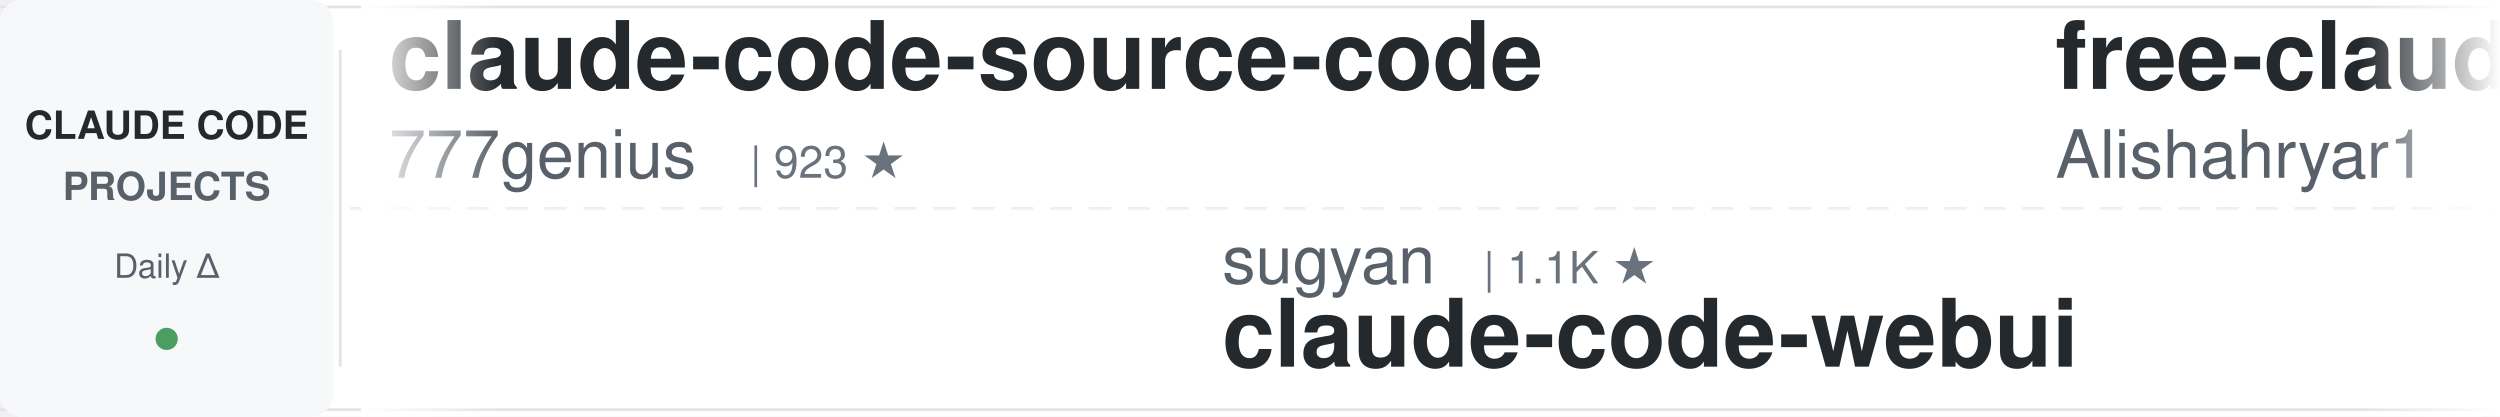
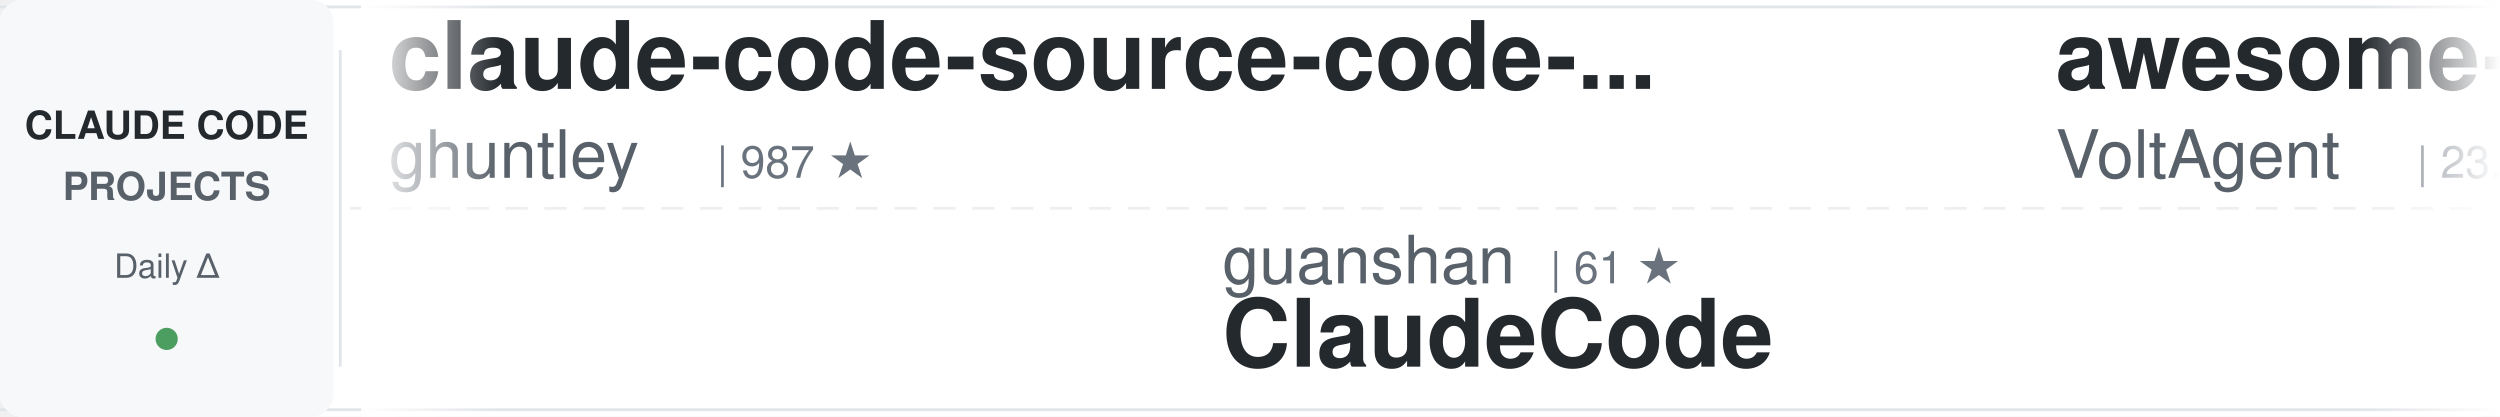
<svg xmlns="http://www.w3.org/2000/svg" width="900" height="150">
  <defs>
    <linearGradient id="awesomeLeftFade" x1="0%" y1="0%" x2="100%" y2="0%">
      <stop offset="0%" style="stop-color:#ffffff;stop-opacity:1" />
      <stop offset="100%" style="stop-color:#ffffff;stop-opacity:0" />
    </linearGradient>
    <linearGradient id="awesomeRightFade" x1="0%" y1="0%" x2="100%" y2="0%">
      <stop offset="0%" style="stop-color:#ffffff;stop-opacity:0" />
      <stop offset="100%" style="stop-color:#ffffff;stop-opacity:1" />
    </linearGradient>
  </defs>
  <rect width="900" height="150" fill="#ffffff" rx="8" />
  <rect x="0" y="2" width="900" height="1" fill="#e1e4e8" />
  <rect x="0" y="147" width="900" height="1" fill="#e1e4e8" />
  <line x1="0" y1="75" x2="900" y2="75" stroke="#e1e4e8" stroke-width="1" stroke-dasharray="8 6" opacity="0.6" />
  <rect x="0" y="0" width="120" height="150" fill="#f6f8fa" rx="8" />
  <text x="60" y="50" font-family="-apple-system, BlinkMacSystemFont, 'Segoe UI', Helvetica, Arial, sans-serif" font-size="14" font-weight="600" fill="#24292e" text-anchor="middle">CLAUDE CODE</text>
  <text x="60" y="72" font-family="-apple-system, BlinkMacSystemFont, 'Segoe UI', Helvetica, Arial, sans-serif" font-size="14" font-weight="600" fill="#586069" text-anchor="middle">PROJECTS</text>
  <text x="60" y="100" font-family="-apple-system, BlinkMacSystemFont, 'Segoe UI', Helvetica, Arial, sans-serif" font-size="12" font-weight="500" fill="#586069" text-anchor="middle">Daily Δ</text>
  <circle cx="60" cy="122" r="4" fill="#22863a" opacity="0.8" />
  <rect x="122" y="18" width="1" height="114" fill="#e1e4e8" />
  <clipPath id="awesomeTickerClip">
    <rect x="130" y="0" width="770" height="150" />
  </clipPath>
  <g clip-path="url(#awesomeTickerClip)">
    <g id="awesomeTickerItems">
      <animateTransform attributeName="transform" attributeType="XML" type="translate" from="0 0" to="-3000 0" dur="54s" repeatCount="indefinite" />
      <g transform="translate(0, 0)">
-         <text x="140" y="32" font-family="-apple-system, BlinkMacSystemFont, 'Segoe UI', Helvetica, Arial, sans-serif" font-size="34" font-weight="600" fill="#24292e">claude-code-source-code</text>
-         <text x="140" y="64" font-family="-apple-system, BlinkMacSystemFont, 'Segoe UI', Helvetica, Arial, sans-serif" font-size="24" font-weight="400" fill="#586069">777genius</text>
-         <text x="270" y="64" font-family="-apple-system, BlinkMacSystemFont, 'Segoe UI', Helvetica, Arial, sans-serif" font-size="16" font-weight="500" fill="#6a737d">| 923 ★</text>
+         <text x="140" y="32" font-family="-apple-system, BlinkMacSystemFont, 'Segoe UI', Helvetica, Arial, sans-serif" font-size="34" font-weight="600" fill="#24292e">claude-code-source-code-...</text>
+         <text x="140" y="64" font-family="-apple-system, BlinkMacSystemFont, 'Segoe UI', Helvetica, Arial, sans-serif" font-size="24" font-weight="400" fill="#586069">ghuntley</text>
+         <text x="258" y="64" font-family="-apple-system, BlinkMacSystemFont, 'Segoe UI', Helvetica, Arial, sans-serif" font-size="16" font-weight="500" fill="#6a737d">| 987 ★</text>
      </g>
      <g transform="translate(300, 0)">
-         <text x="140" y="102" font-family="-apple-system, BlinkMacSystemFont, 'Segoe UI', Helvetica, Arial, sans-serif" font-size="24" font-weight="400" fill="#586069">sugyan</text>
-         <text x="234" y="102" font-family="-apple-system, BlinkMacSystemFont, 'Segoe UI', Helvetica, Arial, sans-serif" font-size="16" font-weight="500" fill="#6a737d">| 1.1K ★</text>
-         <text x="140" y="132" font-family="-apple-system, BlinkMacSystemFont, 'Segoe UI', Helvetica, Arial, sans-serif" font-size="34" font-weight="600" fill="#24292e">claude-code-webui</text>
+         <text x="140" y="102" font-family="-apple-system, BlinkMacSystemFont, 'Segoe UI', Helvetica, Arial, sans-serif" font-size="24" font-weight="400" fill="#586069">guanshan</text>
+         <text x="258" y="102" font-family="-apple-system, BlinkMacSystemFont, 'Segoe UI', Helvetica, Arial, sans-serif" font-size="16" font-weight="500" fill="#6a737d">| 61 ★</text>
+         <text x="140" y="132" font-family="-apple-system, BlinkMacSystemFont, 'Segoe UI', Helvetica, Arial, sans-serif" font-size="34" font-weight="600" fill="#24292e">ClaudeCode</text>
      </g>
      <g transform="translate(600, 0)">
-         <text x="140" y="32" font-family="-apple-system, BlinkMacSystemFont, 'Segoe UI', Helvetica, Arial, sans-serif" font-size="34" font-weight="600" fill="#24292e">free-claude-code</text>
-         <text x="140" y="64" font-family="-apple-system, BlinkMacSystemFont, 'Segoe UI', Helvetica, Arial, sans-serif" font-size="24" font-weight="400" fill="#586069">Alishahryar1</text>
-         <text x="306" y="64" font-family="-apple-system, BlinkMacSystemFont, 'Segoe UI', Helvetica, Arial, sans-serif" font-size="16" font-weight="500" fill="#6a737d">| 43.2K ★</text>
-         <text x="392" y="64" font-family="-apple-system, BlinkMacSystemFont, 'Segoe UI', Helvetica, Arial, sans-serif" font-size="16" font-weight="500" fill="#22863a"> +14</text>
+         <text x="140" y="32" font-family="-apple-system, BlinkMacSystemFont, 'Segoe UI', Helvetica, Arial, sans-serif" font-size="34" font-weight="600" fill="#24292e">awesome-claude-code-suba...</text>
+         <text x="140" y="64" font-family="-apple-system, BlinkMacSystemFont, 'Segoe UI', Helvetica, Arial, sans-serif" font-size="24" font-weight="400" fill="#586069">VoltAgent</text>
+         <text x="270" y="64" font-family="-apple-system, BlinkMacSystemFont, 'Segoe UI', Helvetica, Arial, sans-serif" font-size="16" font-weight="500" fill="#6a737d">| 23.9K ★</text>
+         <text x="356" y="64" font-family="-apple-system, BlinkMacSystemFont, 'Segoe UI', Helvetica, Arial, sans-serif" font-size="16" font-weight="500" fill="#22863a"> +2</text>
      </g>
      <g transform="translate(900, 0)">
-         <text x="140" y="102" font-family="-apple-system, BlinkMacSystemFont, 'Segoe UI', Helvetica, Arial, sans-serif" font-size="24" font-weight="400" fill="#586069">davila7</text>
-         <text x="246" y="102" font-family="-apple-system, BlinkMacSystemFont, 'Segoe UI', Helvetica, Arial, sans-serif" font-size="16" font-weight="500" fill="#6a737d">| 30.0K ★</text>
-         <text x="140" y="132" font-family="-apple-system, BlinkMacSystemFont, 'Segoe UI', Helvetica, Arial, sans-serif" font-size="34" font-weight="600" fill="#24292e">claude-code-templates</text>
+         <text x="140" y="102" font-family="-apple-system, BlinkMacSystemFont, 'Segoe UI', Helvetica, Arial, sans-serif" font-size="24" font-weight="400" fill="#586069">FlorianBruniaux</text>
+         <text x="342" y="102" font-family="-apple-system, BlinkMacSystemFont, 'Segoe UI', Helvetica, Arial, sans-serif" font-size="16" font-weight="500" fill="#6a737d">| 5.6K ★</text>
+         <text x="140" y="132" font-family="-apple-system, BlinkMacSystemFont, 'Segoe UI', Helvetica, Arial, sans-serif" font-size="34" font-weight="600" fill="#24292e">claude-code-ultimate-gui...</text>
      </g>
      <g transform="translate(1200, 0)">
-         <text x="140" y="32" font-family="-apple-system, BlinkMacSystemFont, 'Segoe UI', Helvetica, Arial, sans-serif" font-size="34" font-weight="600" fill="#24292e">claude-code-proxy</text>
-         <text x="140" y="64" font-family="-apple-system, BlinkMacSystemFont, 'Segoe UI', Helvetica, Arial, sans-serif" font-size="24" font-weight="400" fill="#586069">fuergaosi233</text>
-         <text x="306" y="64" font-family="-apple-system, BlinkMacSystemFont, 'Segoe UI', Helvetica, Arial, sans-serif" font-size="16" font-weight="500" fill="#6a737d">| 2.8K ★</text>
+         <text x="140" y="32" font-family="-apple-system, BlinkMacSystemFont, 'Segoe UI', Helvetica, Arial, sans-serif" font-size="34" font-weight="600" fill="#24292e">claude-code-system-promp...</text>
+         <text x="140" y="64" font-family="-apple-system, BlinkMacSystemFont, 'Segoe UI', Helvetica, Arial, sans-serif" font-size="24" font-weight="400" fill="#586069">Piebald-AI</text>
+         <text x="282" y="64" font-family="-apple-system, BlinkMacSystemFont, 'Segoe UI', Helvetica, Arial, sans-serif" font-size="16" font-weight="500" fill="#6a737d">| 12.1K ★</text>
+         <text x="368" y="64" font-family="-apple-system, BlinkMacSystemFont, 'Segoe UI', Helvetica, Arial, sans-serif" font-size="16" font-weight="500" fill="#22863a"> +2</text>
      </g>
      <g transform="translate(1500, 0)">
-         <text x="140" y="102" font-family="-apple-system, BlinkMacSystemFont, 'Segoe UI', Helvetica, Arial, sans-serif" font-size="24" font-weight="400" fill="#586069">huangserva</text>
-         <text x="282" y="102" font-family="-apple-system, BlinkMacSystemFont, 'Segoe UI', Helvetica, Arial, sans-serif" font-size="16" font-weight="500" fill="#6a737d">| 621 ★</text>
-         <text x="140" y="132" font-family="-apple-system, BlinkMacSystemFont, 'Segoe UI', Helvetica, Arial, sans-serif" font-size="34" font-weight="600" fill="#24292e">claude-code-cli</text>
+         <text x="140" y="102" font-family="-apple-system, BlinkMacSystemFont, 'Segoe UI', Helvetica, Arial, sans-serif" font-size="24" font-weight="400" fill="#586069">pedrohcgs</text>
+         <text x="270" y="102" font-family="-apple-system, BlinkMacSystemFont, 'Segoe UI', Helvetica, Arial, sans-serif" font-size="16" font-weight="500" fill="#6a737d">| 1.4K ★</text>
+         <text x="140" y="132" font-family="-apple-system, BlinkMacSystemFont, 'Segoe UI', Helvetica, Arial, sans-serif" font-size="34" font-weight="600" fill="#24292e">claude-code-my-workflow</text>
      </g>
      <g transform="translate(1800, 0)">
-         <text x="140" y="32" font-family="-apple-system, BlinkMacSystemFont, 'Segoe UI', Helvetica, Arial, sans-serif" font-size="34" font-weight="600" fill="#24292e">claude_codex_bridge</text>
-         <text x="140" y="64" font-family="-apple-system, BlinkMacSystemFont, 'Segoe UI', Helvetica, Arial, sans-serif" font-size="24" font-weight="400" fill="#586069">SeemSeam</text>
-         <text x="258" y="64" font-family="-apple-system, BlinkMacSystemFont, 'Segoe UI', Helvetica, Arial, sans-serif" font-size="16" font-weight="500" fill="#6a737d">| 3.3K ★</text>
+         <text x="140" y="32" font-family="-apple-system, BlinkMacSystemFont, 'Segoe UI', Helvetica, Arial, sans-serif" font-size="34" font-weight="600" fill="#24292e">learn-claude-code</text>
+         <text x="140" y="64" font-family="-apple-system, BlinkMacSystemFont, 'Segoe UI', Helvetica, Arial, sans-serif" font-size="24" font-weight="400" fill="#586069">shareAI-lab</text>
+         <text x="294" y="64" font-family="-apple-system, BlinkMacSystemFont, 'Segoe UI', Helvetica, Arial, sans-serif" font-size="16" font-weight="500" fill="#6a737d">| 72.9K ★</text>
+         <text x="380" y="64" font-family="-apple-system, BlinkMacSystemFont, 'Segoe UI', Helvetica, Arial, sans-serif" font-size="16" font-weight="500" fill="#22863a"> +13</text>
      </g>
      <g transform="translate(2100, 0)">
-         <text x="140" y="102" font-family="-apple-system, BlinkMacSystemFont, 'Segoe UI', Helvetica, Arial, sans-serif" font-size="24" font-weight="400" fill="#586069">Maciek-roboblog</text>
-         <text x="342" y="102" font-family="-apple-system, BlinkMacSystemFont, 'Segoe UI', Helvetica, Arial, sans-serif" font-size="16" font-weight="500" fill="#6a737d">| 8.6K ★</text>
-         <text x="419" y="102" font-family="-apple-system, BlinkMacSystemFont, 'Segoe UI', Helvetica, Arial, sans-serif" font-size="16" font-weight="500" fill="#22863a"> +2</text>
-         <text x="140" y="132" font-family="-apple-system, BlinkMacSystemFont, 'Segoe UI', Helvetica, Arial, sans-serif" font-size="34" font-weight="600" fill="#24292e">Claude-Code-Usage-Monito...</text>
+         <text x="140" y="102" font-family="-apple-system, BlinkMacSystemFont, 'Segoe UI', Helvetica, Arial, sans-serif" font-size="24" font-weight="400" fill="#586069">anthropics</text>
+         <text x="282" y="102" font-family="-apple-system, BlinkMacSystemFont, 'Segoe UI', Helvetica, Arial, sans-serif" font-size="16" font-weight="500" fill="#6a737d">| 165.5K ★</text>
+         <text x="377" y="102" font-family="-apple-system, BlinkMacSystemFont, 'Segoe UI', Helvetica, Arial, sans-serif" font-size="16" font-weight="500" fill="#22863a"> +21</text>
+         <text x="140" y="132" font-family="-apple-system, BlinkMacSystemFont, 'Segoe UI', Helvetica, Arial, sans-serif" font-size="34" font-weight="600" fill="#24292e">skills</text>
      </g>
      <g transform="translate(2400, 0)">
-         <text x="140" y="32" font-family="-apple-system, BlinkMacSystemFont, 'Segoe UI', Helvetica, Arial, sans-serif" font-size="34" font-weight="600" fill="#24292e">claude-code-best-practic...</text>
-         <text x="140" y="64" font-family="-apple-system, BlinkMacSystemFont, 'Segoe UI', Helvetica, Arial, sans-serif" font-size="24" font-weight="400" fill="#586069">shanraisshan</text>
-         <text x="306" y="64" font-family="-apple-system, BlinkMacSystemFont, 'Segoe UI', Helvetica, Arial, sans-serif" font-size="16" font-weight="500" fill="#6a737d">| 63.8K ★</text>
-         <text x="392" y="64" font-family="-apple-system, BlinkMacSystemFont, 'Segoe UI', Helvetica, Arial, sans-serif" font-size="16" font-weight="500" fill="#22863a"> +7</text>
+         <text x="140" y="32" font-family="-apple-system, BlinkMacSystemFont, 'Segoe UI', Helvetica, Arial, sans-serif" font-size="34" font-weight="600" fill="#24292e">claude-code-local</text>
+         <text x="140" y="64" font-family="-apple-system, BlinkMacSystemFont, 'Segoe UI', Helvetica, Arial, sans-serif" font-size="24" font-weight="400" fill="#586069">nicedreamzapp</text>
+         <text x="318" y="64" font-family="-apple-system, BlinkMacSystemFont, 'Segoe UI', Helvetica, Arial, sans-serif" font-size="16" font-weight="500" fill="#6a737d">| 3.0K ★</text>
      </g>
      <g transform="translate(2700, 0)">
-         <text x="140" y="102" font-family="-apple-system, BlinkMacSystemFont, 'Segoe UI', Helvetica, Arial, sans-serif" font-size="24" font-weight="400" fill="#586069">anthropics</text>
-         <text x="282" y="102" font-family="-apple-system, BlinkMacSystemFont, 'Segoe UI', Helvetica, Arial, sans-serif" font-size="16" font-weight="500" fill="#6a737d">| 165.5K ★</text>
-         <text x="377" y="102" font-family="-apple-system, BlinkMacSystemFont, 'Segoe UI', Helvetica, Arial, sans-serif" font-size="16" font-weight="500" fill="#22863a"> +23</text>
-         <text x="140" y="132" font-family="-apple-system, BlinkMacSystemFont, 'Segoe UI', Helvetica, Arial, sans-serif" font-size="34" font-weight="600" fill="#24292e">skills</text>
+         <text x="140" y="102" font-family="-apple-system, BlinkMacSystemFont, 'Segoe UI', Helvetica, Arial, sans-serif" font-size="24" font-weight="400" fill="#586069">https-deeplearning-ai</text>
+         <text x="414" y="102" font-family="-apple-system, BlinkMacSystemFont, 'Segoe UI', Helvetica, Arial, sans-serif" font-size="16" font-weight="500" fill="#6a737d">| 537 ★</text>
+         <text x="140" y="132" font-family="-apple-system, BlinkMacSystemFont, 'Segoe UI', Helvetica, Arial, sans-serif" font-size="34" font-weight="600" fill="#24292e">sc-claude-code-files</text>
      </g>
      <g transform="translate(3000, 0)">
-         <text x="140" y="32" font-family="-apple-system, BlinkMacSystemFont, 'Segoe UI', Helvetica, Arial, sans-serif" font-size="34" font-weight="600" fill="#24292e">claude-code-source-code</text>
-         <text x="140" y="64" font-family="-apple-system, BlinkMacSystemFont, 'Segoe UI', Helvetica, Arial, sans-serif" font-size="24" font-weight="400" fill="#586069">777genius</text>
-         <text x="270" y="64" font-family="-apple-system, BlinkMacSystemFont, 'Segoe UI', Helvetica, Arial, sans-serif" font-size="16" font-weight="500" fill="#6a737d">| 923 ★</text>
+         <text x="140" y="32" font-family="-apple-system, BlinkMacSystemFont, 'Segoe UI', Helvetica, Arial, sans-serif" font-size="34" font-weight="600" fill="#24292e">claude-code-source-code-...</text>
+         <text x="140" y="64" font-family="-apple-system, BlinkMacSystemFont, 'Segoe UI', Helvetica, Arial, sans-serif" font-size="24" font-weight="400" fill="#586069">ghuntley</text>
+         <text x="258" y="64" font-family="-apple-system, BlinkMacSystemFont, 'Segoe UI', Helvetica, Arial, sans-serif" font-size="16" font-weight="500" fill="#6a737d">| 987 ★</text>
      </g>
      <g transform="translate(3300, 0)">
-         <text x="140" y="102" font-family="-apple-system, BlinkMacSystemFont, 'Segoe UI', Helvetica, Arial, sans-serif" font-size="24" font-weight="400" fill="#586069">sugyan</text>
-         <text x="234" y="102" font-family="-apple-system, BlinkMacSystemFont, 'Segoe UI', Helvetica, Arial, sans-serif" font-size="16" font-weight="500" fill="#6a737d">| 1.1K ★</text>
-         <text x="140" y="132" font-family="-apple-system, BlinkMacSystemFont, 'Segoe UI', Helvetica, Arial, sans-serif" font-size="34" font-weight="600" fill="#24292e">claude-code-webui</text>
+         <text x="140" y="102" font-family="-apple-system, BlinkMacSystemFont, 'Segoe UI', Helvetica, Arial, sans-serif" font-size="24" font-weight="400" fill="#586069">guanshan</text>
+         <text x="258" y="102" font-family="-apple-system, BlinkMacSystemFont, 'Segoe UI', Helvetica, Arial, sans-serif" font-size="16" font-weight="500" fill="#6a737d">| 61 ★</text>
+         <text x="140" y="132" font-family="-apple-system, BlinkMacSystemFont, 'Segoe UI', Helvetica, Arial, sans-serif" font-size="34" font-weight="600" fill="#24292e">ClaudeCode</text>
      </g>
      <g transform="translate(3600, 0)">
-         <text x="140" y="32" font-family="-apple-system, BlinkMacSystemFont, 'Segoe UI', Helvetica, Arial, sans-serif" font-size="34" font-weight="600" fill="#24292e">free-claude-code</text>
-         <text x="140" y="64" font-family="-apple-system, BlinkMacSystemFont, 'Segoe UI', Helvetica, Arial, sans-serif" font-size="24" font-weight="400" fill="#586069">Alishahryar1</text>
-         <text x="306" y="64" font-family="-apple-system, BlinkMacSystemFont, 'Segoe UI', Helvetica, Arial, sans-serif" font-size="16" font-weight="500" fill="#6a737d">| 43.2K ★</text>
-         <text x="392" y="64" font-family="-apple-system, BlinkMacSystemFont, 'Segoe UI', Helvetica, Arial, sans-serif" font-size="16" font-weight="500" fill="#22863a"> +14</text>
+         <text x="140" y="32" font-family="-apple-system, BlinkMacSystemFont, 'Segoe UI', Helvetica, Arial, sans-serif" font-size="34" font-weight="600" fill="#24292e">awesome-claude-code-suba...</text>
+         <text x="140" y="64" font-family="-apple-system, BlinkMacSystemFont, 'Segoe UI', Helvetica, Arial, sans-serif" font-size="24" font-weight="400" fill="#586069">VoltAgent</text>
+         <text x="270" y="64" font-family="-apple-system, BlinkMacSystemFont, 'Segoe UI', Helvetica, Arial, sans-serif" font-size="16" font-weight="500" fill="#6a737d">| 23.9K ★</text>
+         <text x="356" y="64" font-family="-apple-system, BlinkMacSystemFont, 'Segoe UI', Helvetica, Arial, sans-serif" font-size="16" font-weight="500" fill="#22863a"> +2</text>
      </g>
      <g transform="translate(3900, 0)">
-         <text x="140" y="102" font-family="-apple-system, BlinkMacSystemFont, 'Segoe UI', Helvetica, Arial, sans-serif" font-size="24" font-weight="400" fill="#586069">davila7</text>
-         <text x="246" y="102" font-family="-apple-system, BlinkMacSystemFont, 'Segoe UI', Helvetica, Arial, sans-serif" font-size="16" font-weight="500" fill="#6a737d">| 30.0K ★</text>
-         <text x="140" y="132" font-family="-apple-system, BlinkMacSystemFont, 'Segoe UI', Helvetica, Arial, sans-serif" font-size="34" font-weight="600" fill="#24292e">claude-code-templates</text>
+         <text x="140" y="102" font-family="-apple-system, BlinkMacSystemFont, 'Segoe UI', Helvetica, Arial, sans-serif" font-size="24" font-weight="400" fill="#586069">FlorianBruniaux</text>
+         <text x="342" y="102" font-family="-apple-system, BlinkMacSystemFont, 'Segoe UI', Helvetica, Arial, sans-serif" font-size="16" font-weight="500" fill="#6a737d">| 5.6K ★</text>
+         <text x="140" y="132" font-family="-apple-system, BlinkMacSystemFont, 'Segoe UI', Helvetica, Arial, sans-serif" font-size="34" font-weight="600" fill="#24292e">claude-code-ultimate-gui...</text>
      </g>
    </g>
  </g>
  <rect x="130" y="0" width="50" height="150" fill="url(#awesomeLeftFade)" />
  <rect x="850" y="0" width="50" height="150" fill="url(#awesomeRightFade)" />
</svg>
